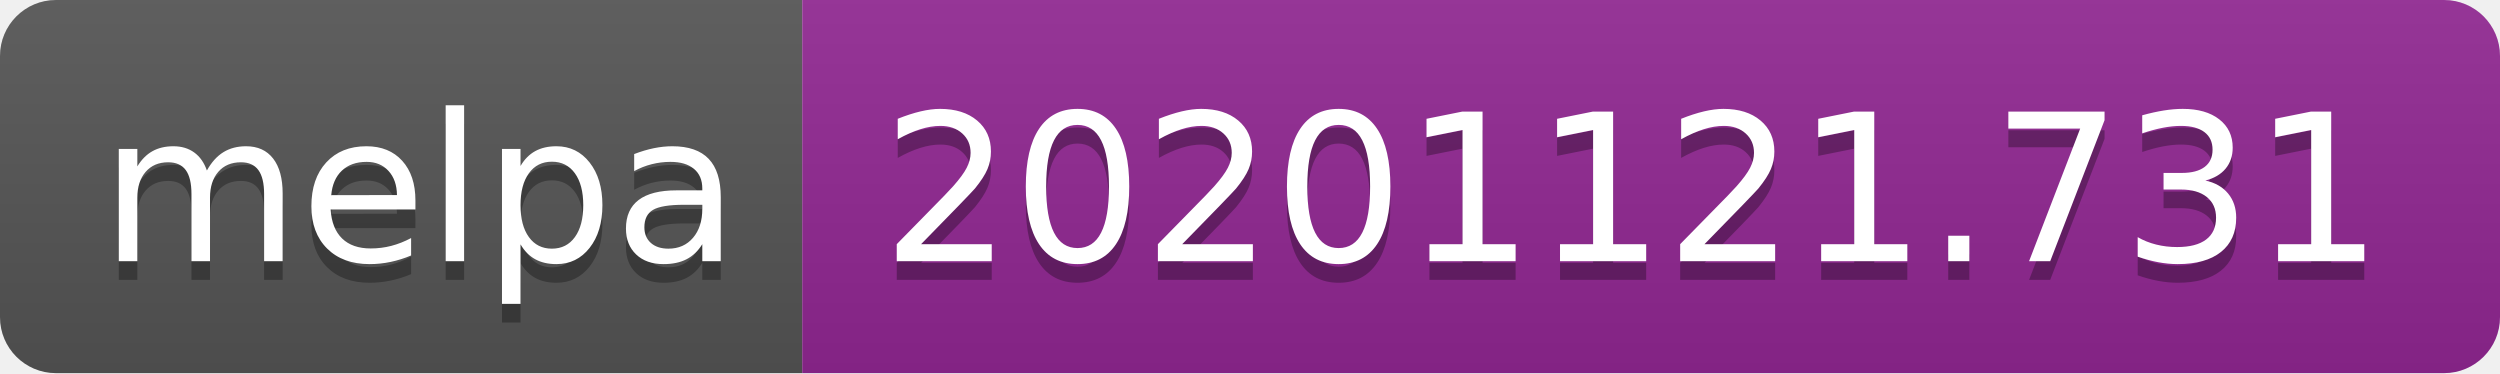
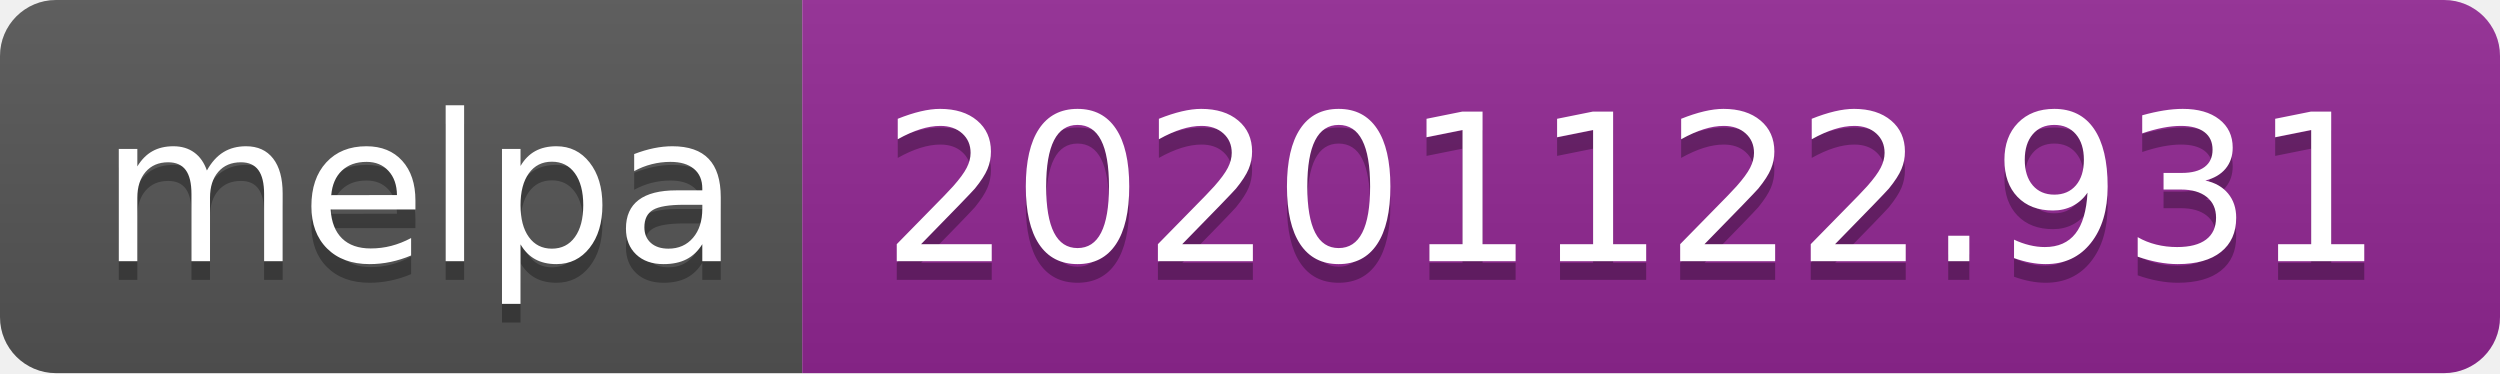
- <svg xmlns="http://www.w3.org/2000/svg" width="134" height="20" role="img" aria-label="melpa: 20201121.731">
+ <svg xmlns="http://www.w3.org/2000/svg" width="134" height="20" role="img" aria-label="melpa: 20201122.931">
  <linearGradient id="s" x2="0" y2="100%">
    <stop offset="0" stop-color="#bbb" stop-opacity=".1" />
    <stop offset="1" stop-opacity=".1" />
  </linearGradient>
  <clipPath id="r">
    <rect width="134" height="20" rx="3" fill="#fff" />
  </clipPath>
  <g clip-path="url(#r)">
    <rect width="43" height="20" fill="#555" />
    <rect x="43" width="91" height="20" fill="#922793" />
    <rect width="134" height="20" fill="url(#s)" />
  </g>
  <g fill="#fff" text-anchor="middle" font-family="Verdana,Geneva,DejaVu Sans,sans-serif" text-rendering="geometricPrecision" font-size="110">
    <text aria-hidden="true" x="225" y="150" fill="#010101" fill-opacity=".3" transform="scale(.1)" textLength="330">melpa</text>
    <text x="225" y="140" transform="scale(.1)" fill="#fff" textLength="330">melpa</text>
-     <text aria-hidden="true" x="875" y="150" fill="#010101" fill-opacity=".3" transform="scale(.1)" textLength="810">20201121.731</text>
-     <text x="875" y="140" transform="scale(.1)" fill="#fff" textLength="810">20201121.731</text>
+     <text aria-hidden="true" x="875" y="150" fill="#010101" fill-opacity=".3" transform="scale(.1)" textLength="810">20201122.931</text>
+     <text x="875" y="140" transform="scale(.1)" fill="#fff" textLength="810">20201122.931</text>
  </g>
</svg>
